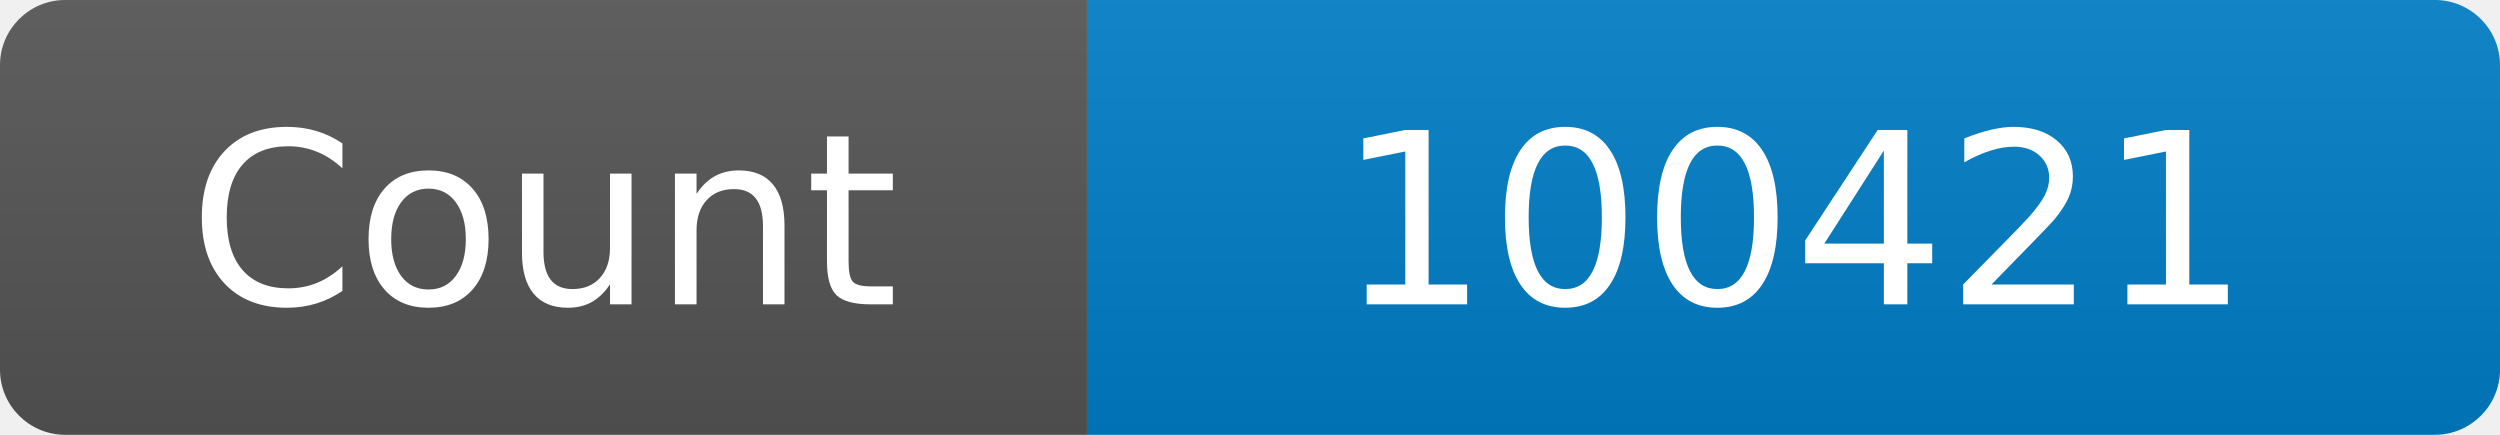
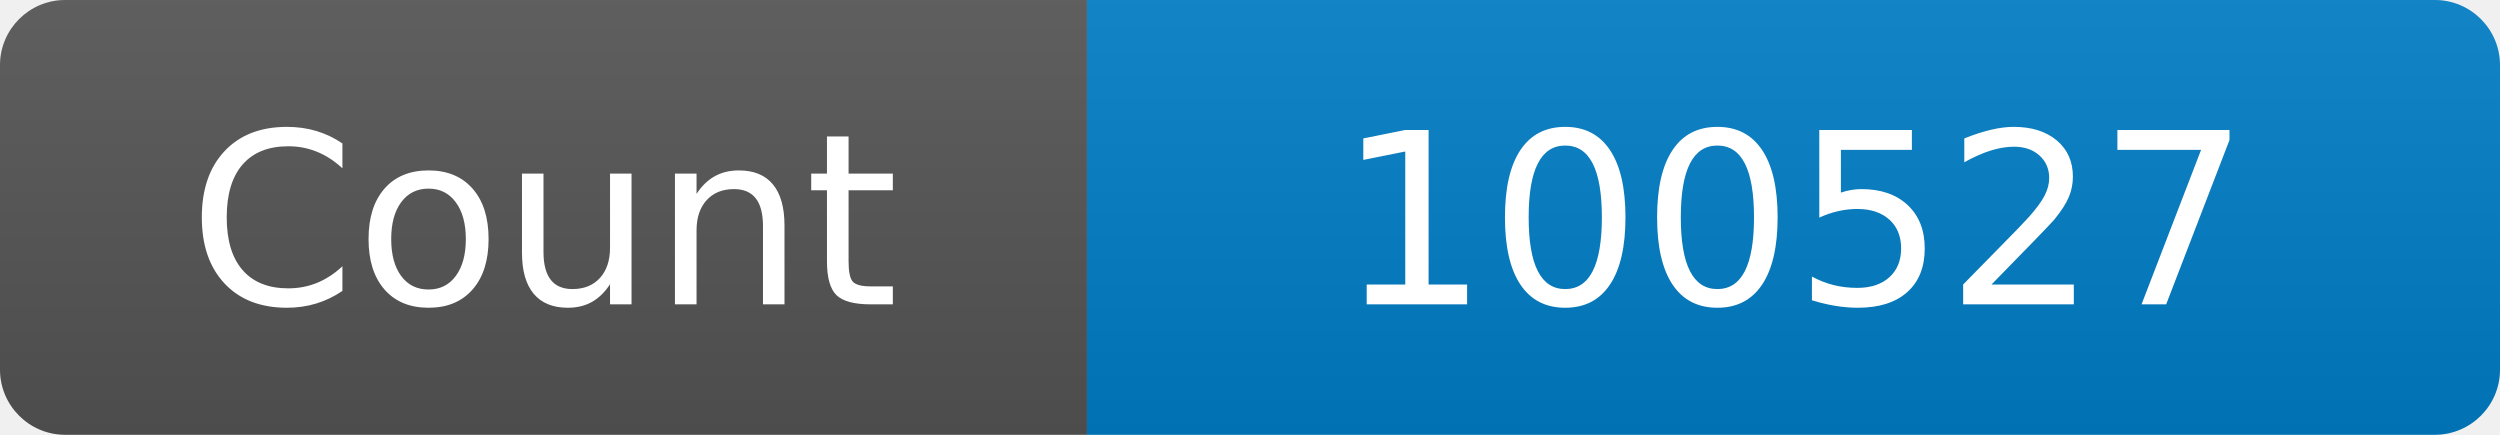
<svg xmlns="http://www.w3.org/2000/svg" width="115" height="20" role="img" aria-label="Maintained?: yes">
  <linearGradient id="s" x2="0" y2="100%">
    <stop offset="0" stop-color="#bbb" stop-opacity=".1" />
    <stop offset="1" stop-opacity=".1" />
  </linearGradient>
  <clipPath id="r">
    <rect width="115" height="20" rx="3" fill="#fff" />
  </clipPath>
  <g clip-path="url(#r)">
    <rect width="50" height="20" fill="#555" />
    <rect x="50" width="160" height="20" fill="#007ec6" />
    <rect width="115" height="20" fill="url(#s)" />
  </g>
  <g fill="#fff" text-anchor="middle" font-family="Verdana,Geneva,DejaVu Sans,sans-serif" font-size="110">
    <text x="250" y="140" transform="scale(.1)" fill="#fff">Count</text>
-     <text x="825" y="140" transform="scale(.1)" fill="#fff">100421</text>
+     <text x="825" y="140" transform="scale(.1)" fill="#fff">100527</text>
  </g>
</svg>
